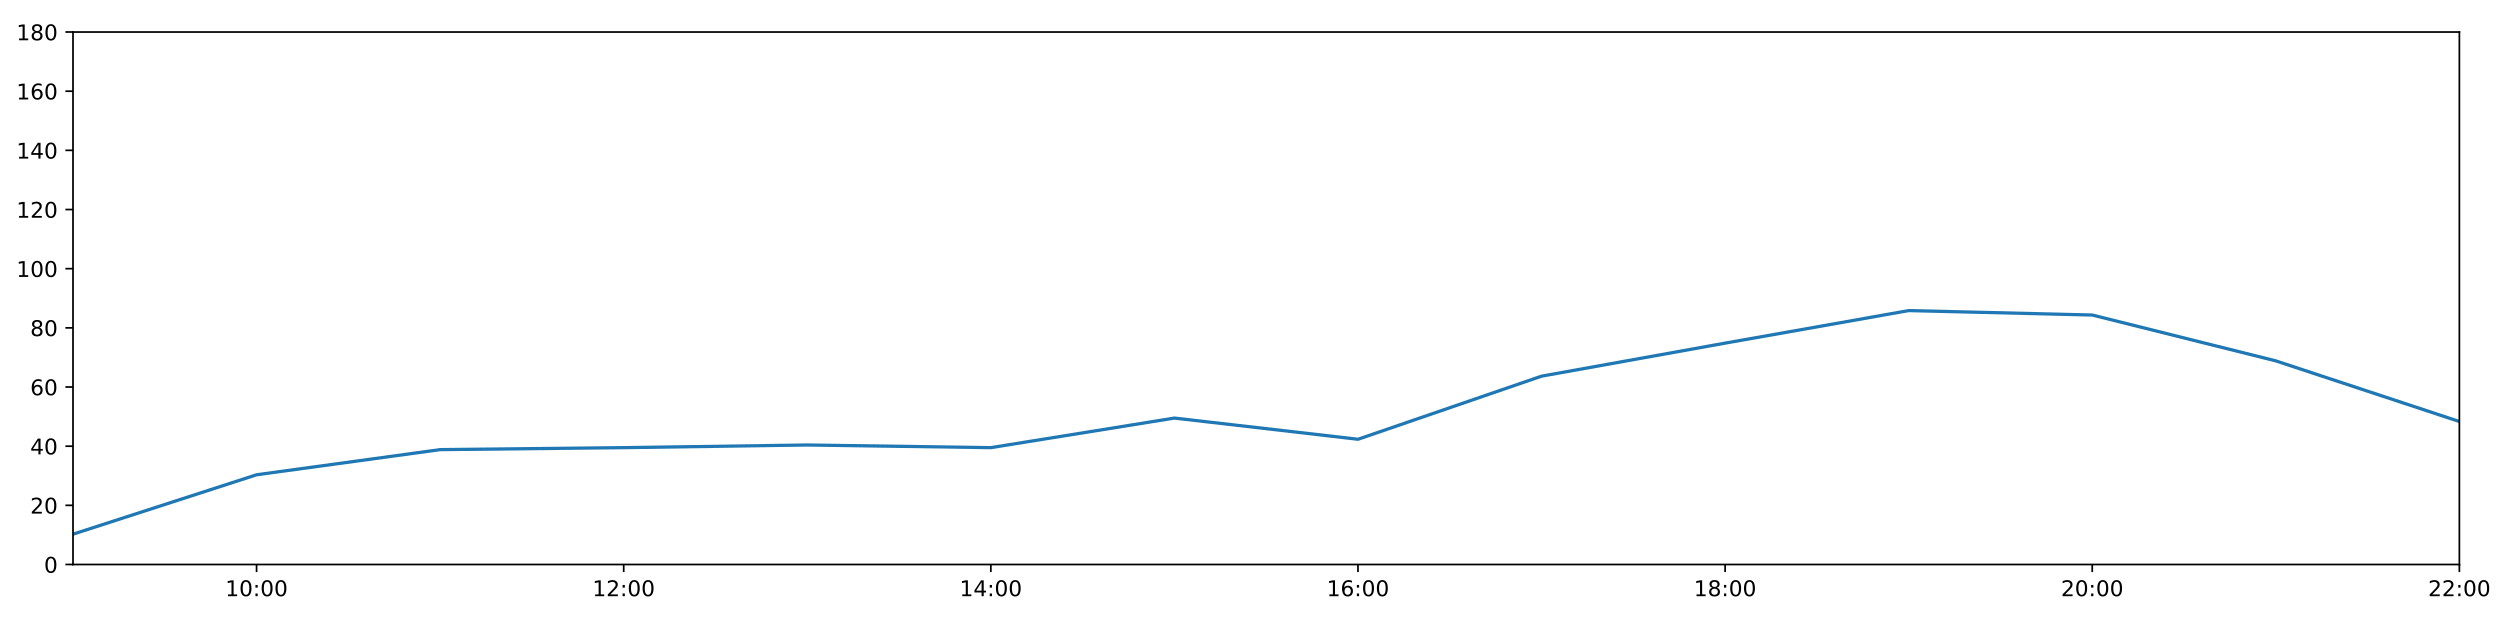
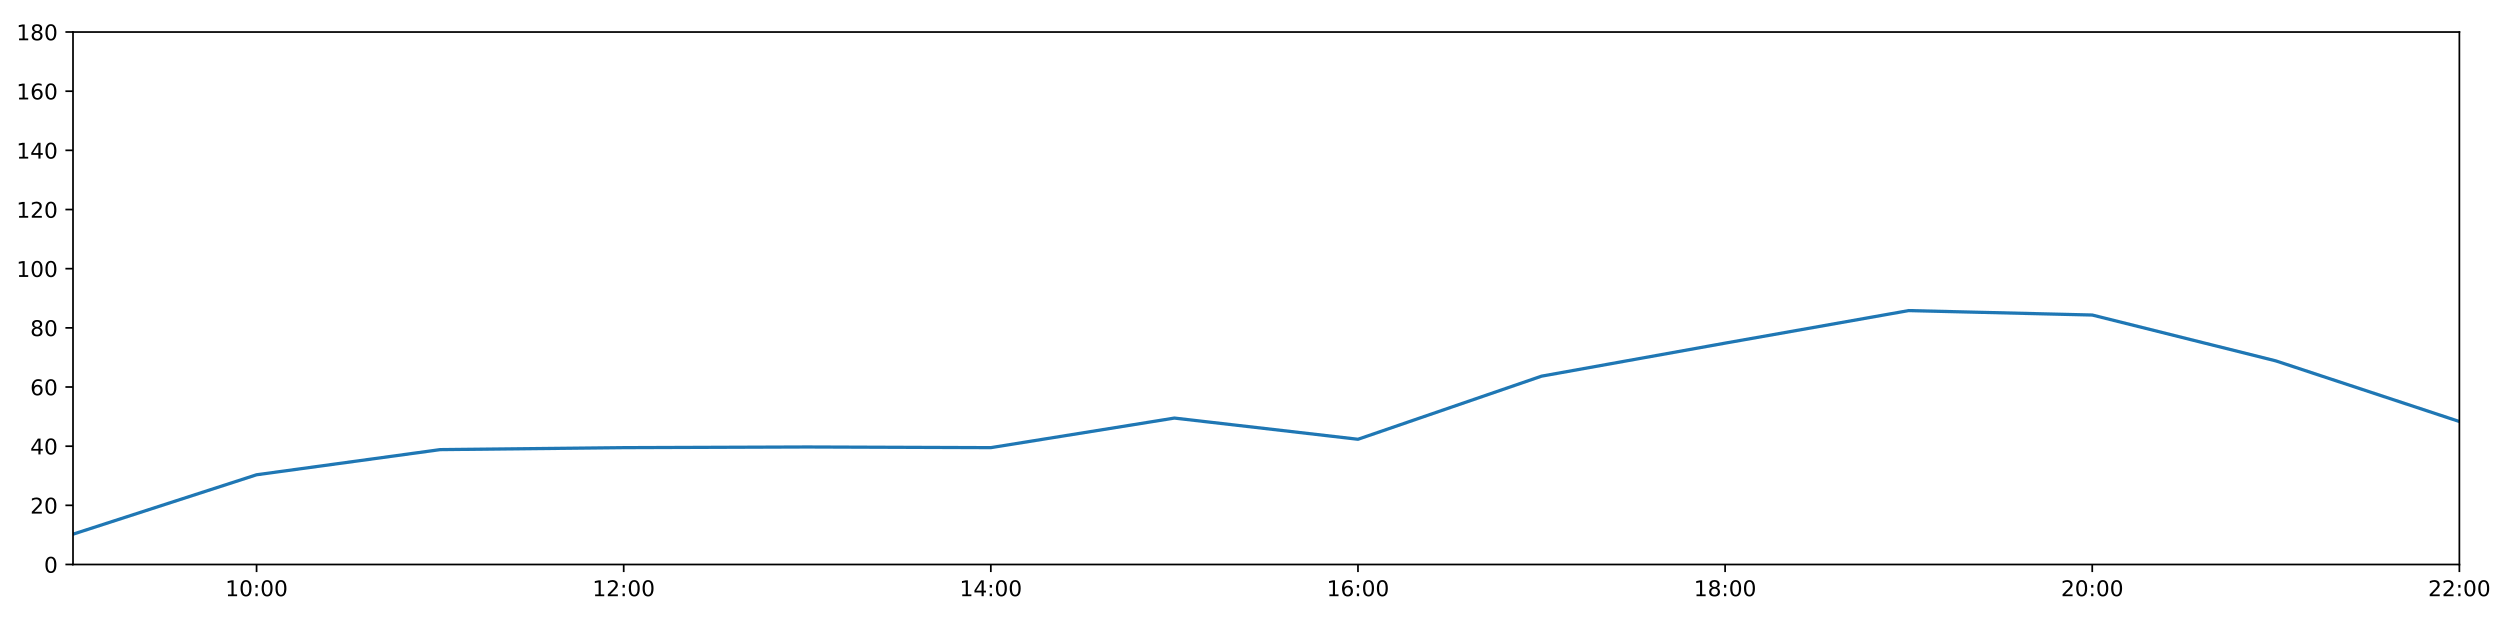
<svg xmlns="http://www.w3.org/2000/svg" xmlns:xlink="http://www.w3.org/1999/xlink" height="288pt" version="1.1" viewBox="0 0 1152 288" width="1152pt">
  <defs>
    <style type="text/css">
*{stroke-linecap:butt;stroke-linejoin:round;}
  </style>
  </defs>
  <g id="figure_1">
    <g id="patch_1">
      <path d="M 0 288  L 1152 288  L 1152 0  L 0 0  z " style="fill:#ffffff;" />
    </g>
    <g id="axes_1">
      <g id="patch_2">
        <path d="M 33.64 260.12  L 1133.28 260.12  L 1133.28 14.76  L 33.64 14.76  z " style="fill:#ffffff;" />
      </g>
      <g id="matplotlib.axis_1">
        <g id="xtick_1">
          <g id="line2d_1">
            <defs>
-               <path d="M 0 0  L 0 3.5  " id="md8523d7c77" style="stroke:#000000;stroke-width:0.8;" />
-             </defs>
-             <g>
-               <use style="stroke:#000000;stroke-width:0.8;" x="118.228" xlink:href="#md8523d7c77" y="260.12" />
+               <path d="M 0 0  L 0 3.5  " id="m7556afa58a" style="stroke:#000000;stroke-width:0.8;" />
+             </defs>
+             <g>
+               <use style="stroke:#000000;stroke-width:0.8;" x="118.228" xlink:href="#m7556afa58a" y="260.12" />
            </g>
          </g>
          <g id="text_1">
            <defs>
              <path d="M 12.406 8.297  L 28.516 8.297  L 28.516 63.922  L 10.984 60.406  L 10.984 69.391  L 28.422 72.906  L 38.281 72.906  L 38.281 8.297  L 54.391 8.297  L 54.391 0  L 12.406 0  z " id="DejaVuSans-49" />
              <path d="M 31.781 66.406  Q 24.172 66.406 20.328 58.906  Q 16.5 51.422 16.5 36.375  Q 16.5 21.391 20.328 13.891  Q 24.172 6.391 31.781 6.391  Q 39.453 6.391 43.281 13.891  Q 47.125 21.391 47.125 36.375  Q 47.125 51.422 43.281 58.906  Q 39.453 66.406 31.781 66.406  z M 31.781 74.219  Q 44.047 74.219 50.516 64.516  Q 56.984 54.828 56.984 36.375  Q 56.984 17.969 50.516 8.266  Q 44.047 -1.422 31.781 -1.422  Q 19.531 -1.422 13.062 8.266  Q 6.594 17.969 6.594 36.375  Q 6.594 54.828 13.062 64.516  Q 19.531 74.219 31.781 74.219  z " id="DejaVuSans-48" />
              <path d="M 11.719 12.406  L 22.016 12.406  L 22.016 0  L 11.719 0  z M 11.719 51.703  L 22.016 51.703  L 22.016 39.312  L 11.719 39.312  z " id="DejaVuSans-58" />
            </defs>
            <g transform="translate(103.8183 274.7184)scale(0.1 -0.1)">
              <use xlink:href="#DejaVuSans-49" />
              <use x="63.623" xlink:href="#DejaVuSans-48" />
              <use x="127.246" xlink:href="#DejaVuSans-58" />
              <use x="160.938" xlink:href="#DejaVuSans-48" />
              <use x="224.561" xlink:href="#DejaVuSans-48" />
            </g>
          </g>
        </g>
        <g id="xtick_2">
          <g id="line2d_2">
            <g>
-               <use style="stroke:#000000;stroke-width:0.8;" x="287.403" xlink:href="#md8523d7c77" y="260.12" />
+               <use style="stroke:#000000;stroke-width:0.8;" x="287.403" xlink:href="#m7556afa58a" y="260.12" />
            </g>
          </g>
          <g id="text_2">
            <defs>
              <path d="M 19.188 8.297  L 53.609 8.297  L 53.609 0  L 7.328 0  L 7.328 8.297  Q 12.938 14.109 22.625 23.891  Q 32.328 33.688 34.812 36.531  Q 39.547 41.844 41.422 45.531  Q 43.312 49.219 43.312 52.781  Q 43.312 58.594 39.234 62.25  Q 35.156 65.922 28.609 65.922  Q 23.969 65.922 18.812 64.312  Q 13.672 62.703 7.812 59.422  L 7.812 69.391  Q 13.766 71.781 18.938 73  Q 24.125 74.219 28.422 74.219  Q 39.75 74.219 46.484 68.547  Q 53.219 62.891 53.219 53.422  Q 53.219 48.922 51.531 44.891  Q 49.859 40.875 45.406 35.406  Q 44.188 33.984 37.641 27.219  Q 31.109 20.453 19.188 8.297  z " id="DejaVuSans-50" />
            </defs>
            <g transform="translate(272.9937 274.7184)scale(0.1 -0.1)">
              <use xlink:href="#DejaVuSans-49" />
              <use x="63.623" xlink:href="#DejaVuSans-50" />
              <use x="127.246" xlink:href="#DejaVuSans-58" />
              <use x="160.938" xlink:href="#DejaVuSans-48" />
              <use x="224.561" xlink:href="#DejaVuSans-48" />
            </g>
          </g>
        </g>
        <g id="xtick_3">
          <g id="line2d_3">
            <g>
-               <use style="stroke:#000000;stroke-width:0.8;" x="456.578" xlink:href="#md8523d7c77" y="260.12" />
+               <use style="stroke:#000000;stroke-width:0.8;" x="456.578" xlink:href="#m7556afa58a" y="260.12" />
            </g>
          </g>
          <g id="text_3">
            <defs>
              <path d="M 37.797 64.312  L 12.891 25.391  L 37.797 25.391  z M 35.203 72.906  L 47.609 72.906  L 47.609 25.391  L 58.016 25.391  L 58.016 17.188  L 47.609 17.188  L 47.609 0  L 37.797 0  L 37.797 17.188  L 4.891 17.188  L 4.891 26.703  z " id="DejaVuSans-52" />
            </defs>
            <g transform="translate(442.1691 274.7184)scale(0.1 -0.1)">
              <use xlink:href="#DejaVuSans-49" />
              <use x="63.623" xlink:href="#DejaVuSans-52" />
              <use x="127.246" xlink:href="#DejaVuSans-58" />
              <use x="160.938" xlink:href="#DejaVuSans-48" />
              <use x="224.561" xlink:href="#DejaVuSans-48" />
            </g>
          </g>
        </g>
        <g id="xtick_4">
          <g id="line2d_4">
            <g>
-               <use style="stroke:#000000;stroke-width:0.8;" x="625.754" xlink:href="#md8523d7c77" y="260.12" />
+               <use style="stroke:#000000;stroke-width:0.8;" x="625.754" xlink:href="#m7556afa58a" y="260.12" />
            </g>
          </g>
          <g id="text_4">
            <defs>
              <path d="M 33.016 40.375  Q 26.375 40.375 22.484 35.828  Q 18.609 31.297 18.609 23.391  Q 18.609 15.531 22.484 10.953  Q 26.375 6.391 33.016 6.391  Q 39.656 6.391 43.531 10.953  Q 47.406 15.531 47.406 23.391  Q 47.406 31.297 43.531 35.828  Q 39.656 40.375 33.016 40.375  z M 52.594 71.297  L 52.594 62.312  Q 48.875 64.062 45.094 64.984  Q 41.312 65.922 37.594 65.922  Q 27.828 65.922 22.672 59.328  Q 17.531 52.734 16.797 39.406  Q 19.672 43.656 24.016 45.922  Q 28.375 48.188 33.594 48.188  Q 44.578 48.188 50.953 41.516  Q 57.328 34.859 57.328 23.391  Q 57.328 12.156 50.688 5.359  Q 44.047 -1.422 33.016 -1.422  Q 20.359 -1.422 13.672 8.266  Q 6.984 17.969 6.984 36.375  Q 6.984 53.656 15.188 63.938  Q 23.391 74.219 37.203 74.219  Q 40.922 74.219 44.703 73.484  Q 48.484 72.75 52.594 71.297  z " id="DejaVuSans-54" />
            </defs>
            <g transform="translate(611.3445 274.7184)scale(0.1 -0.1)">
              <use xlink:href="#DejaVuSans-49" />
              <use x="63.623" xlink:href="#DejaVuSans-54" />
              <use x="127.246" xlink:href="#DejaVuSans-58" />
              <use x="160.938" xlink:href="#DejaVuSans-48" />
              <use x="224.561" xlink:href="#DejaVuSans-48" />
            </g>
          </g>
        </g>
        <g id="xtick_5">
          <g id="line2d_5">
            <g>
-               <use style="stroke:#000000;stroke-width:0.8;" x="794.929" xlink:href="#md8523d7c77" y="260.12" />
+               <use style="stroke:#000000;stroke-width:0.8;" x="794.929" xlink:href="#m7556afa58a" y="260.12" />
            </g>
          </g>
          <g id="text_5">
            <defs>
              <path d="M 31.781 34.625  Q 24.75 34.625 20.719 30.859  Q 16.703 27.094 16.703 20.516  Q 16.703 13.922 20.719 10.156  Q 24.75 6.391 31.781 6.391  Q 38.812 6.391 42.859 10.172  Q 46.922 13.969 46.922 20.516  Q 46.922 27.094 42.891 30.859  Q 38.875 34.625 31.781 34.625  z M 21.922 38.812  Q 15.578 40.375 12.031 44.719  Q 8.5 49.078 8.5 55.328  Q 8.5 64.062 14.719 69.141  Q 20.953 74.219 31.781 74.219  Q 42.672 74.219 48.875 69.141  Q 55.078 64.062 55.078 55.328  Q 55.078 49.078 51.531 44.719  Q 48 40.375 41.703 38.812  Q 48.828 37.156 52.797 32.312  Q 56.781 27.484 56.781 20.516  Q 56.781 9.906 50.312 4.234  Q 43.844 -1.422 31.781 -1.422  Q 19.734 -1.422 13.25 4.234  Q 6.781 9.906 6.781 20.516  Q 6.781 27.484 10.781 32.312  Q 14.797 37.156 21.922 38.812  z M 18.312 54.391  Q 18.312 48.734 21.844 45.562  Q 25.391 42.391 31.781 42.391  Q 38.141 42.391 41.719 45.562  Q 45.312 48.734 45.312 54.391  Q 45.312 60.062 41.719 63.234  Q 38.141 66.406 31.781 66.406  Q 25.391 66.406 21.844 63.234  Q 18.312 60.062 18.312 54.391  z " id="DejaVuSans-56" />
            </defs>
            <g transform="translate(780.5199 274.7184)scale(0.1 -0.1)">
              <use xlink:href="#DejaVuSans-49" />
              <use x="63.623" xlink:href="#DejaVuSans-56" />
              <use x="127.246" xlink:href="#DejaVuSans-58" />
              <use x="160.938" xlink:href="#DejaVuSans-48" />
              <use x="224.561" xlink:href="#DejaVuSans-48" />
            </g>
          </g>
        </g>
        <g id="xtick_6">
          <g id="line2d_6">
            <g>
-               <use style="stroke:#000000;stroke-width:0.8;" x="964.105" xlink:href="#md8523d7c77" y="260.12" />
+               <use style="stroke:#000000;stroke-width:0.8;" x="964.105" xlink:href="#m7556afa58a" y="260.12" />
            </g>
          </g>
          <g id="text_6">
            <g transform="translate(949.6952 274.7184)scale(0.1 -0.1)">
              <use xlink:href="#DejaVuSans-50" />
              <use x="63.623" xlink:href="#DejaVuSans-48" />
              <use x="127.246" xlink:href="#DejaVuSans-58" />
              <use x="160.938" xlink:href="#DejaVuSans-48" />
              <use x="224.561" xlink:href="#DejaVuSans-48" />
            </g>
          </g>
        </g>
        <g id="xtick_7">
          <g id="line2d_7">
            <g>
-               <use style="stroke:#000000;stroke-width:0.8;" x="1133.28" xlink:href="#md8523d7c77" y="260.12" />
+               <use style="stroke:#000000;stroke-width:0.8;" x="1133.28" xlink:href="#m7556afa58a" y="260.12" />
            </g>
          </g>
          <g id="text_7">
            <g transform="translate(1118.871 274.7184)scale(0.1 -0.1)">
              <use xlink:href="#DejaVuSans-50" />
              <use x="63.623" xlink:href="#DejaVuSans-50" />
              <use x="127.246" xlink:href="#DejaVuSans-58" />
              <use x="160.938" xlink:href="#DejaVuSans-48" />
              <use x="224.561" xlink:href="#DejaVuSans-48" />
            </g>
          </g>
        </g>
      </g>
      <g id="matplotlib.axis_2">
        <g id="ytick_1">
          <g id="line2d_8">
            <defs>
-               <path d="M 0 0  L -3.5 0  " id="mad40270bcb" style="stroke:#000000;stroke-width:0.8;" />
-             </defs>
-             <g>
-               <use style="stroke:#000000;stroke-width:0.8;" x="33.64" xlink:href="#mad40270bcb" y="260.12" />
+               <path d="M 0 0  L -3.5 0  " id="m8eae06d65d" style="stroke:#000000;stroke-width:0.8;" />
+             </defs>
+             <g>
+               <use style="stroke:#000000;stroke-width:0.8;" x="33.64" xlink:href="#m8eae06d65d" y="260.12" />
            </g>
          </g>
          <g id="text_8">
            <g transform="translate(20.2775 263.9192)scale(0.1 -0.1)">
              <use xlink:href="#DejaVuSans-48" />
            </g>
          </g>
        </g>
        <g id="ytick_2">
          <g id="line2d_9">
            <g>
-               <use style="stroke:#000000;stroke-width:0.8;" x="33.64" xlink:href="#mad40270bcb" y="232.858" />
+               <use style="stroke:#000000;stroke-width:0.8;" x="33.64" xlink:href="#m8eae06d65d" y="232.858" />
            </g>
          </g>
          <g id="text_9">
            <g transform="translate(13.915 236.657)scale(0.1 -0.1)">
              <use xlink:href="#DejaVuSans-50" />
              <use x="63.623" xlink:href="#DejaVuSans-48" />
            </g>
          </g>
        </g>
        <g id="ytick_3">
          <g id="line2d_10">
            <g>
-               <use style="stroke:#000000;stroke-width:0.8;" x="33.64" xlink:href="#mad40270bcb" y="205.596" />
+               <use style="stroke:#000000;stroke-width:0.8;" x="33.64" xlink:href="#m8eae06d65d" y="205.596" />
            </g>
          </g>
          <g id="text_10">
            <g transform="translate(13.915 209.3948)scale(0.1 -0.1)">
              <use xlink:href="#DejaVuSans-52" />
              <use x="63.623" xlink:href="#DejaVuSans-48" />
            </g>
          </g>
        </g>
        <g id="ytick_4">
          <g id="line2d_11">
            <g>
-               <use style="stroke:#000000;stroke-width:0.8;" x="33.64" xlink:href="#mad40270bcb" y="178.333" />
+               <use style="stroke:#000000;stroke-width:0.8;" x="33.64" xlink:href="#m8eae06d65d" y="178.333" />
            </g>
          </g>
          <g id="text_11">
            <g transform="translate(13.915 182.1326)scale(0.1 -0.1)">
              <use xlink:href="#DejaVuSans-54" />
              <use x="63.623" xlink:href="#DejaVuSans-48" />
            </g>
          </g>
        </g>
        <g id="ytick_5">
          <g id="line2d_12">
            <g>
-               <use style="stroke:#000000;stroke-width:0.8;" x="33.64" xlink:href="#mad40270bcb" y="151.071" />
+               <use style="stroke:#000000;stroke-width:0.8;" x="33.64" xlink:href="#m8eae06d65d" y="151.071" />
            </g>
          </g>
          <g id="text_12">
            <g transform="translate(13.915 154.8703)scale(0.1 -0.1)">
              <use xlink:href="#DejaVuSans-56" />
              <use x="63.623" xlink:href="#DejaVuSans-48" />
            </g>
          </g>
        </g>
        <g id="ytick_6">
          <g id="line2d_13">
            <g>
-               <use style="stroke:#000000;stroke-width:0.8;" x="33.64" xlink:href="#mad40270bcb" y="123.809" />
+               <use style="stroke:#000000;stroke-width:0.8;" x="33.64" xlink:href="#m8eae06d65d" y="123.809" />
            </g>
          </g>
          <g id="text_13">
            <g transform="translate(7.5525 127.6081)scale(0.1 -0.1)">
              <use xlink:href="#DejaVuSans-49" />
              <use x="63.623" xlink:href="#DejaVuSans-48" />
              <use x="127.246" xlink:href="#DejaVuSans-48" />
            </g>
          </g>
        </g>
        <g id="ytick_7">
          <g id="line2d_14">
            <g>
-               <use style="stroke:#000000;stroke-width:0.8;" x="33.64" xlink:href="#mad40270bcb" y="96.547" />
+               <use style="stroke:#000000;stroke-width:0.8;" x="33.64" xlink:href="#m8eae06d65d" y="96.547" />
            </g>
          </g>
          <g id="text_14">
            <g transform="translate(7.5525 100.3459)scale(0.1 -0.1)">
              <use xlink:href="#DejaVuSans-49" />
              <use x="63.623" xlink:href="#DejaVuSans-50" />
              <use x="127.246" xlink:href="#DejaVuSans-48" />
            </g>
          </g>
        </g>
        <g id="ytick_8">
          <g id="line2d_15">
            <g>
-               <use style="stroke:#000000;stroke-width:0.8;" x="33.64" xlink:href="#mad40270bcb" y="69.284" />
+               <use style="stroke:#000000;stroke-width:0.8;" x="33.64" xlink:href="#m8eae06d65d" y="69.284" />
            </g>
          </g>
          <g id="text_15">
            <g transform="translate(7.5525 73.08366)scale(0.1 -0.1)">
              <use xlink:href="#DejaVuSans-49" />
              <use x="63.623" xlink:href="#DejaVuSans-52" />
              <use x="127.246" xlink:href="#DejaVuSans-48" />
            </g>
          </g>
        </g>
        <g id="ytick_9">
          <g id="line2d_16">
            <g>
-               <use style="stroke:#000000;stroke-width:0.8;" x="33.64" xlink:href="#mad40270bcb" y="42.022" />
+               <use style="stroke:#000000;stroke-width:0.8;" x="33.64" xlink:href="#m8eae06d65d" y="42.022" />
            </g>
          </g>
          <g id="text_16">
            <g transform="translate(7.5525 45.82144)scale(0.1 -0.1)">
              <use xlink:href="#DejaVuSans-49" />
              <use x="63.623" xlink:href="#DejaVuSans-54" />
              <use x="127.246" xlink:href="#DejaVuSans-48" />
            </g>
          </g>
        </g>
        <g id="ytick_10">
          <g id="line2d_17">
            <g>
-               <use style="stroke:#000000;stroke-width:0.8;" x="33.64" xlink:href="#mad40270bcb" y="14.76" />
+               <use style="stroke:#000000;stroke-width:0.8;" x="33.64" xlink:href="#m8eae06d65d" y="14.76" />
            </g>
          </g>
          <g id="text_17">
            <g transform="translate(7.5525 18.55922)scale(0.1 -0.1)">
              <use xlink:href="#DejaVuSans-49" />
              <use x="63.623" xlink:href="#DejaVuSans-56" />
              <use x="127.246" xlink:href="#DejaVuSans-48" />
            </g>
          </g>
        </g>
      </g>
      <g id="line2d_18">
-         <path clip-path="url(#pe2125f96dc)" d="M 33.64 246.148  L 118.228 218.772  L 202.815 207.186  L 287.403 206.277  L 371.991 205.05  L 456.578 206.277  L 541.166 192.646  L 625.754 202.415  L 710.342 173.335  L 794.929 158.114  L 879.517 143.12  L 964.105 145.164  L 1048.692 166.293  L 1133.28 194.236  " style="fill:none;stroke:#1f77b4;stroke-linecap:square;stroke-width:1.5;" />
+         <path clip-path="url(#pc35d3df4e1)" d="M 33.64 246.148  L 118.228 218.772  L 202.815 207.186  L 287.403 206.277  L 371.991 205.967  L 456.578 206.277  L 541.166 192.646  L 625.754 202.415  L 710.342 173.335  L 794.929 158.114  L 879.517 143.12  L 964.105 145.164  L 1048.692 166.293  L 1133.28 194.236  " style="fill:none;stroke:#1f77b4;stroke-linecap:square;stroke-width:1.5;" />
      </g>
      <g id="patch_3">
        <path d="M 33.64 260.12  L 33.64 14.76  " style="fill:none;stroke:#000000;stroke-linecap:square;stroke-linejoin:miter;stroke-width:0.8;" />
      </g>
      <g id="patch_4">
        <path d="M 1133.28 260.12  L 1133.28 14.76  " style="fill:none;stroke:#000000;stroke-linecap:square;stroke-linejoin:miter;stroke-width:0.8;" />
      </g>
      <g id="patch_5">
        <path d="M 33.64 260.12  L 1133.28 260.12  " style="fill:none;stroke:#000000;stroke-linecap:square;stroke-linejoin:miter;stroke-width:0.8;" />
      </g>
      <g id="patch_6">
        <path d="M 33.64 14.76  L 1133.28 14.76  " style="fill:none;stroke:#000000;stroke-linecap:square;stroke-linejoin:miter;stroke-width:0.8;" />
      </g>
    </g>
  </g>
  <defs>
-     <clipPath id="pe2125f96dc">
+     <clipPath id="pc35d3df4e1">
      <rect height="245.36" width="1099.64" x="33.64" y="14.76" />
    </clipPath>
  </defs>
</svg>
